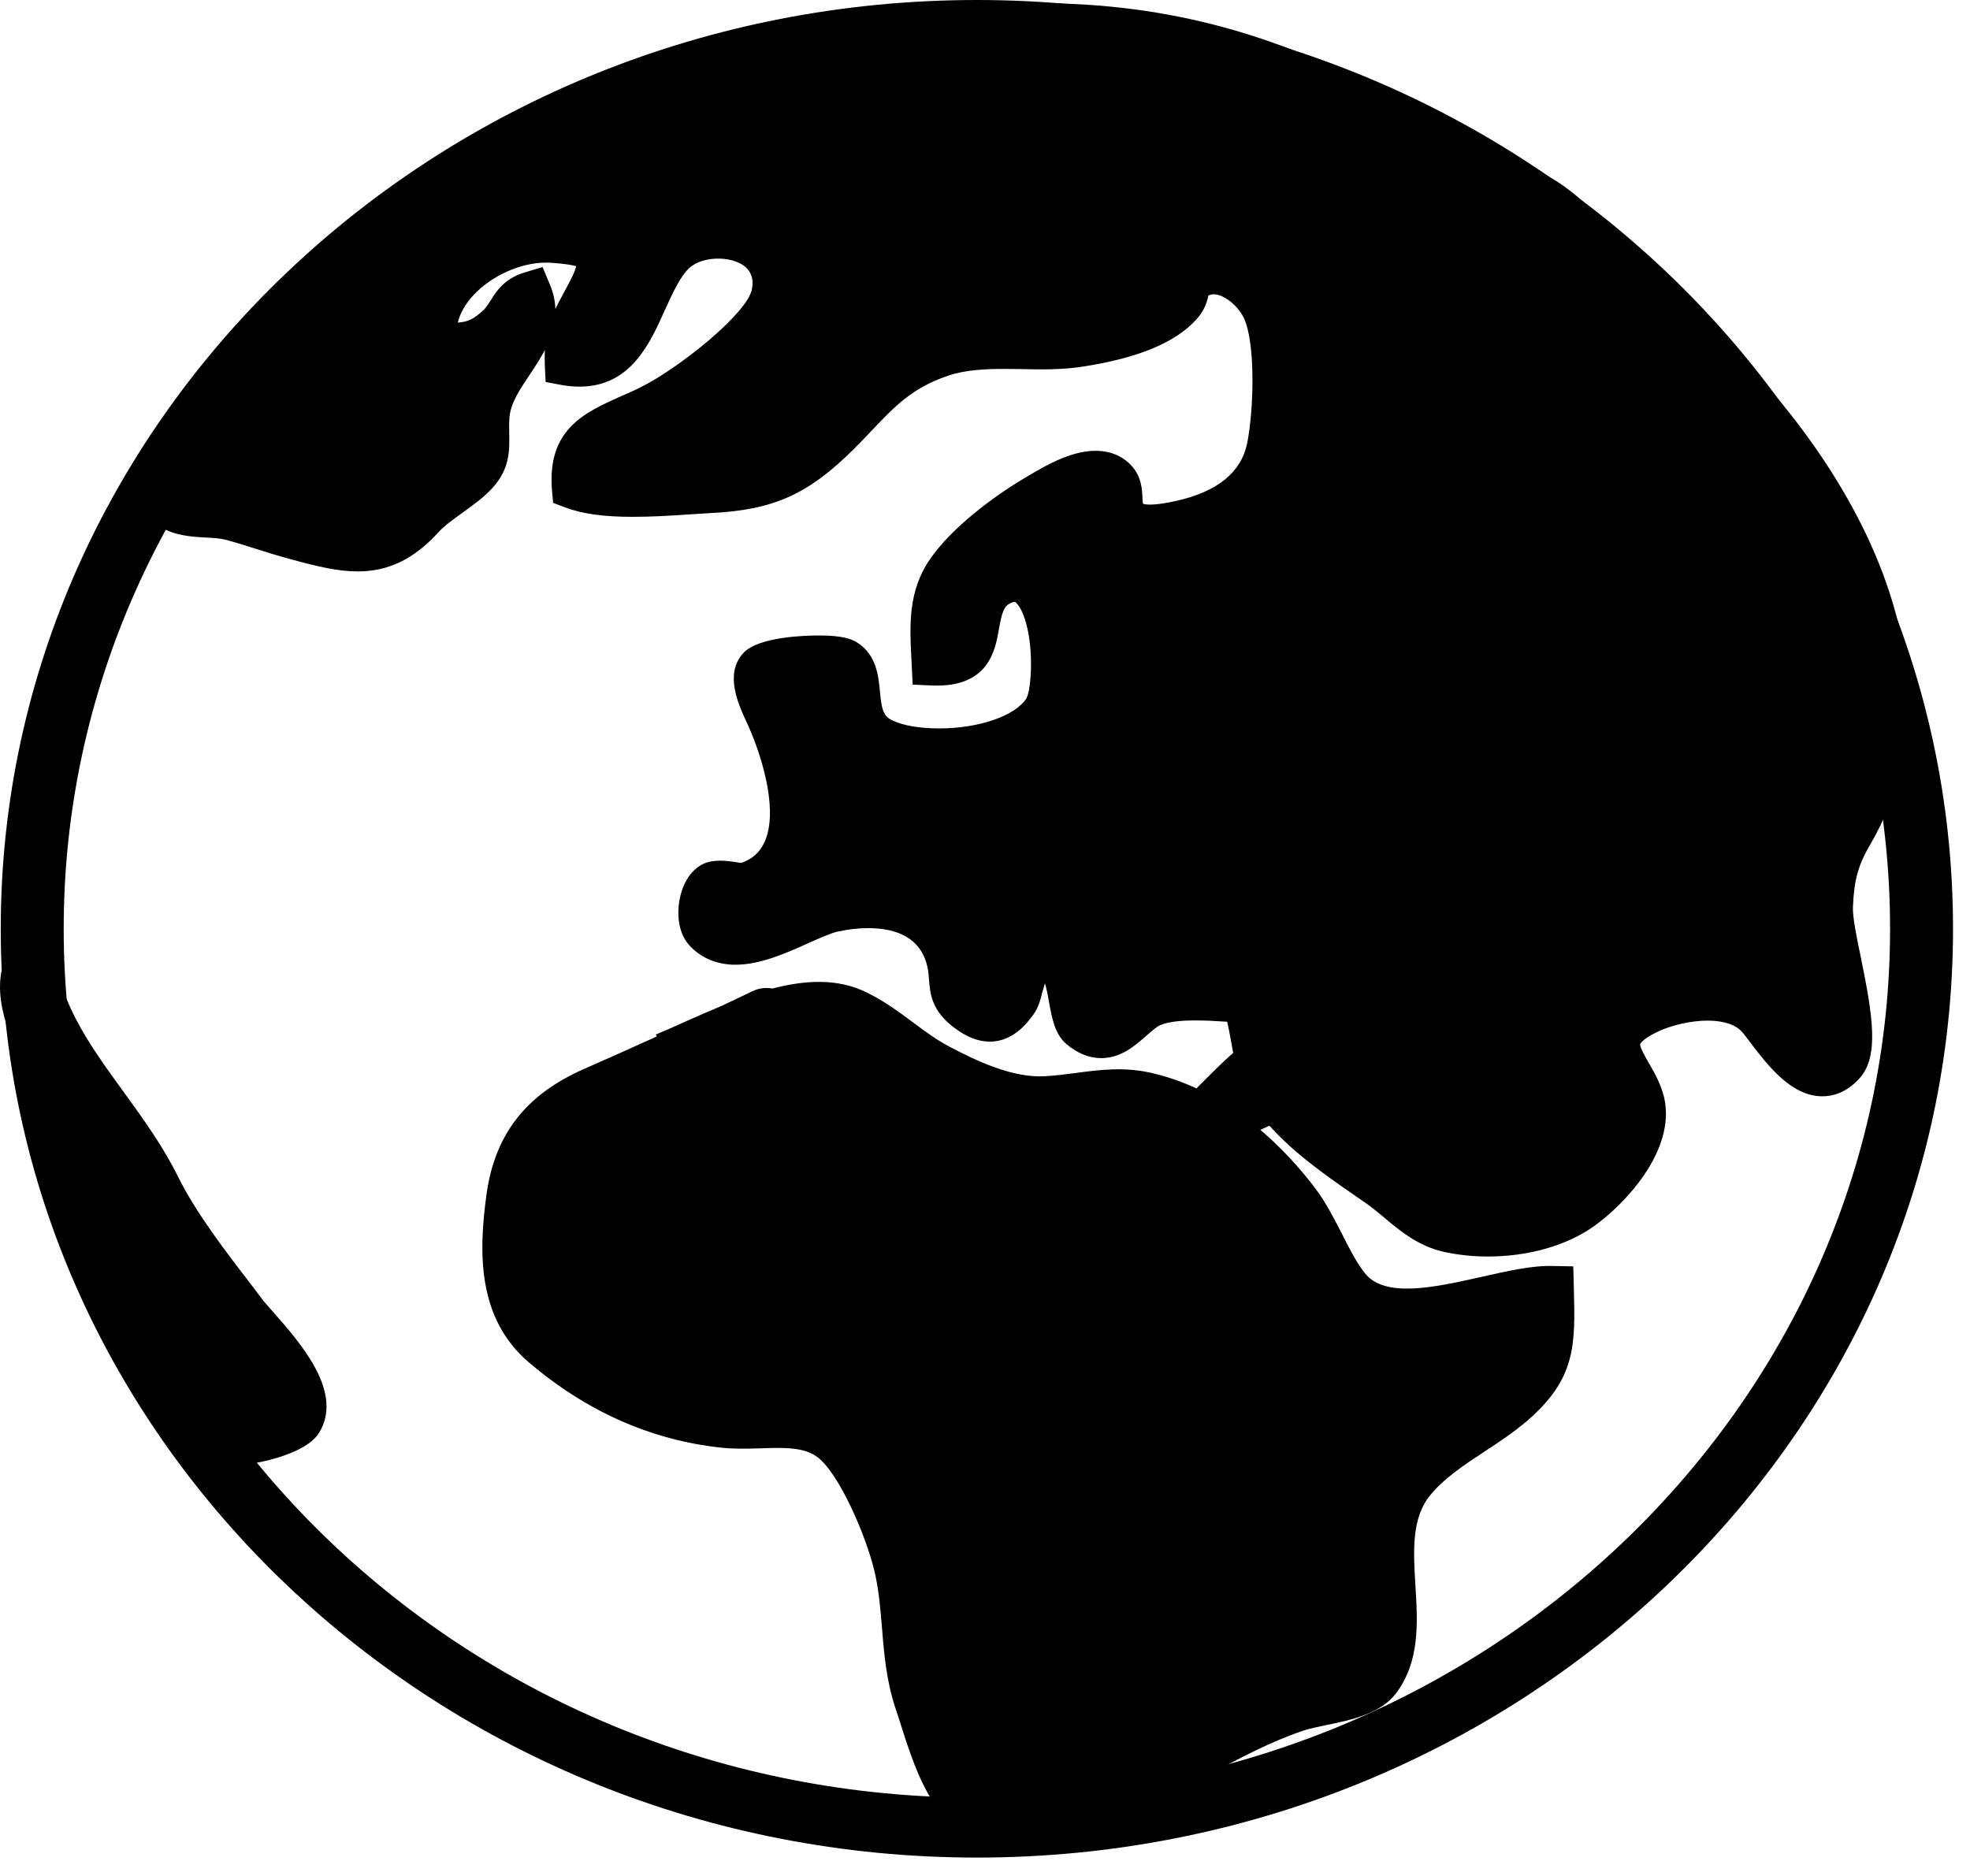
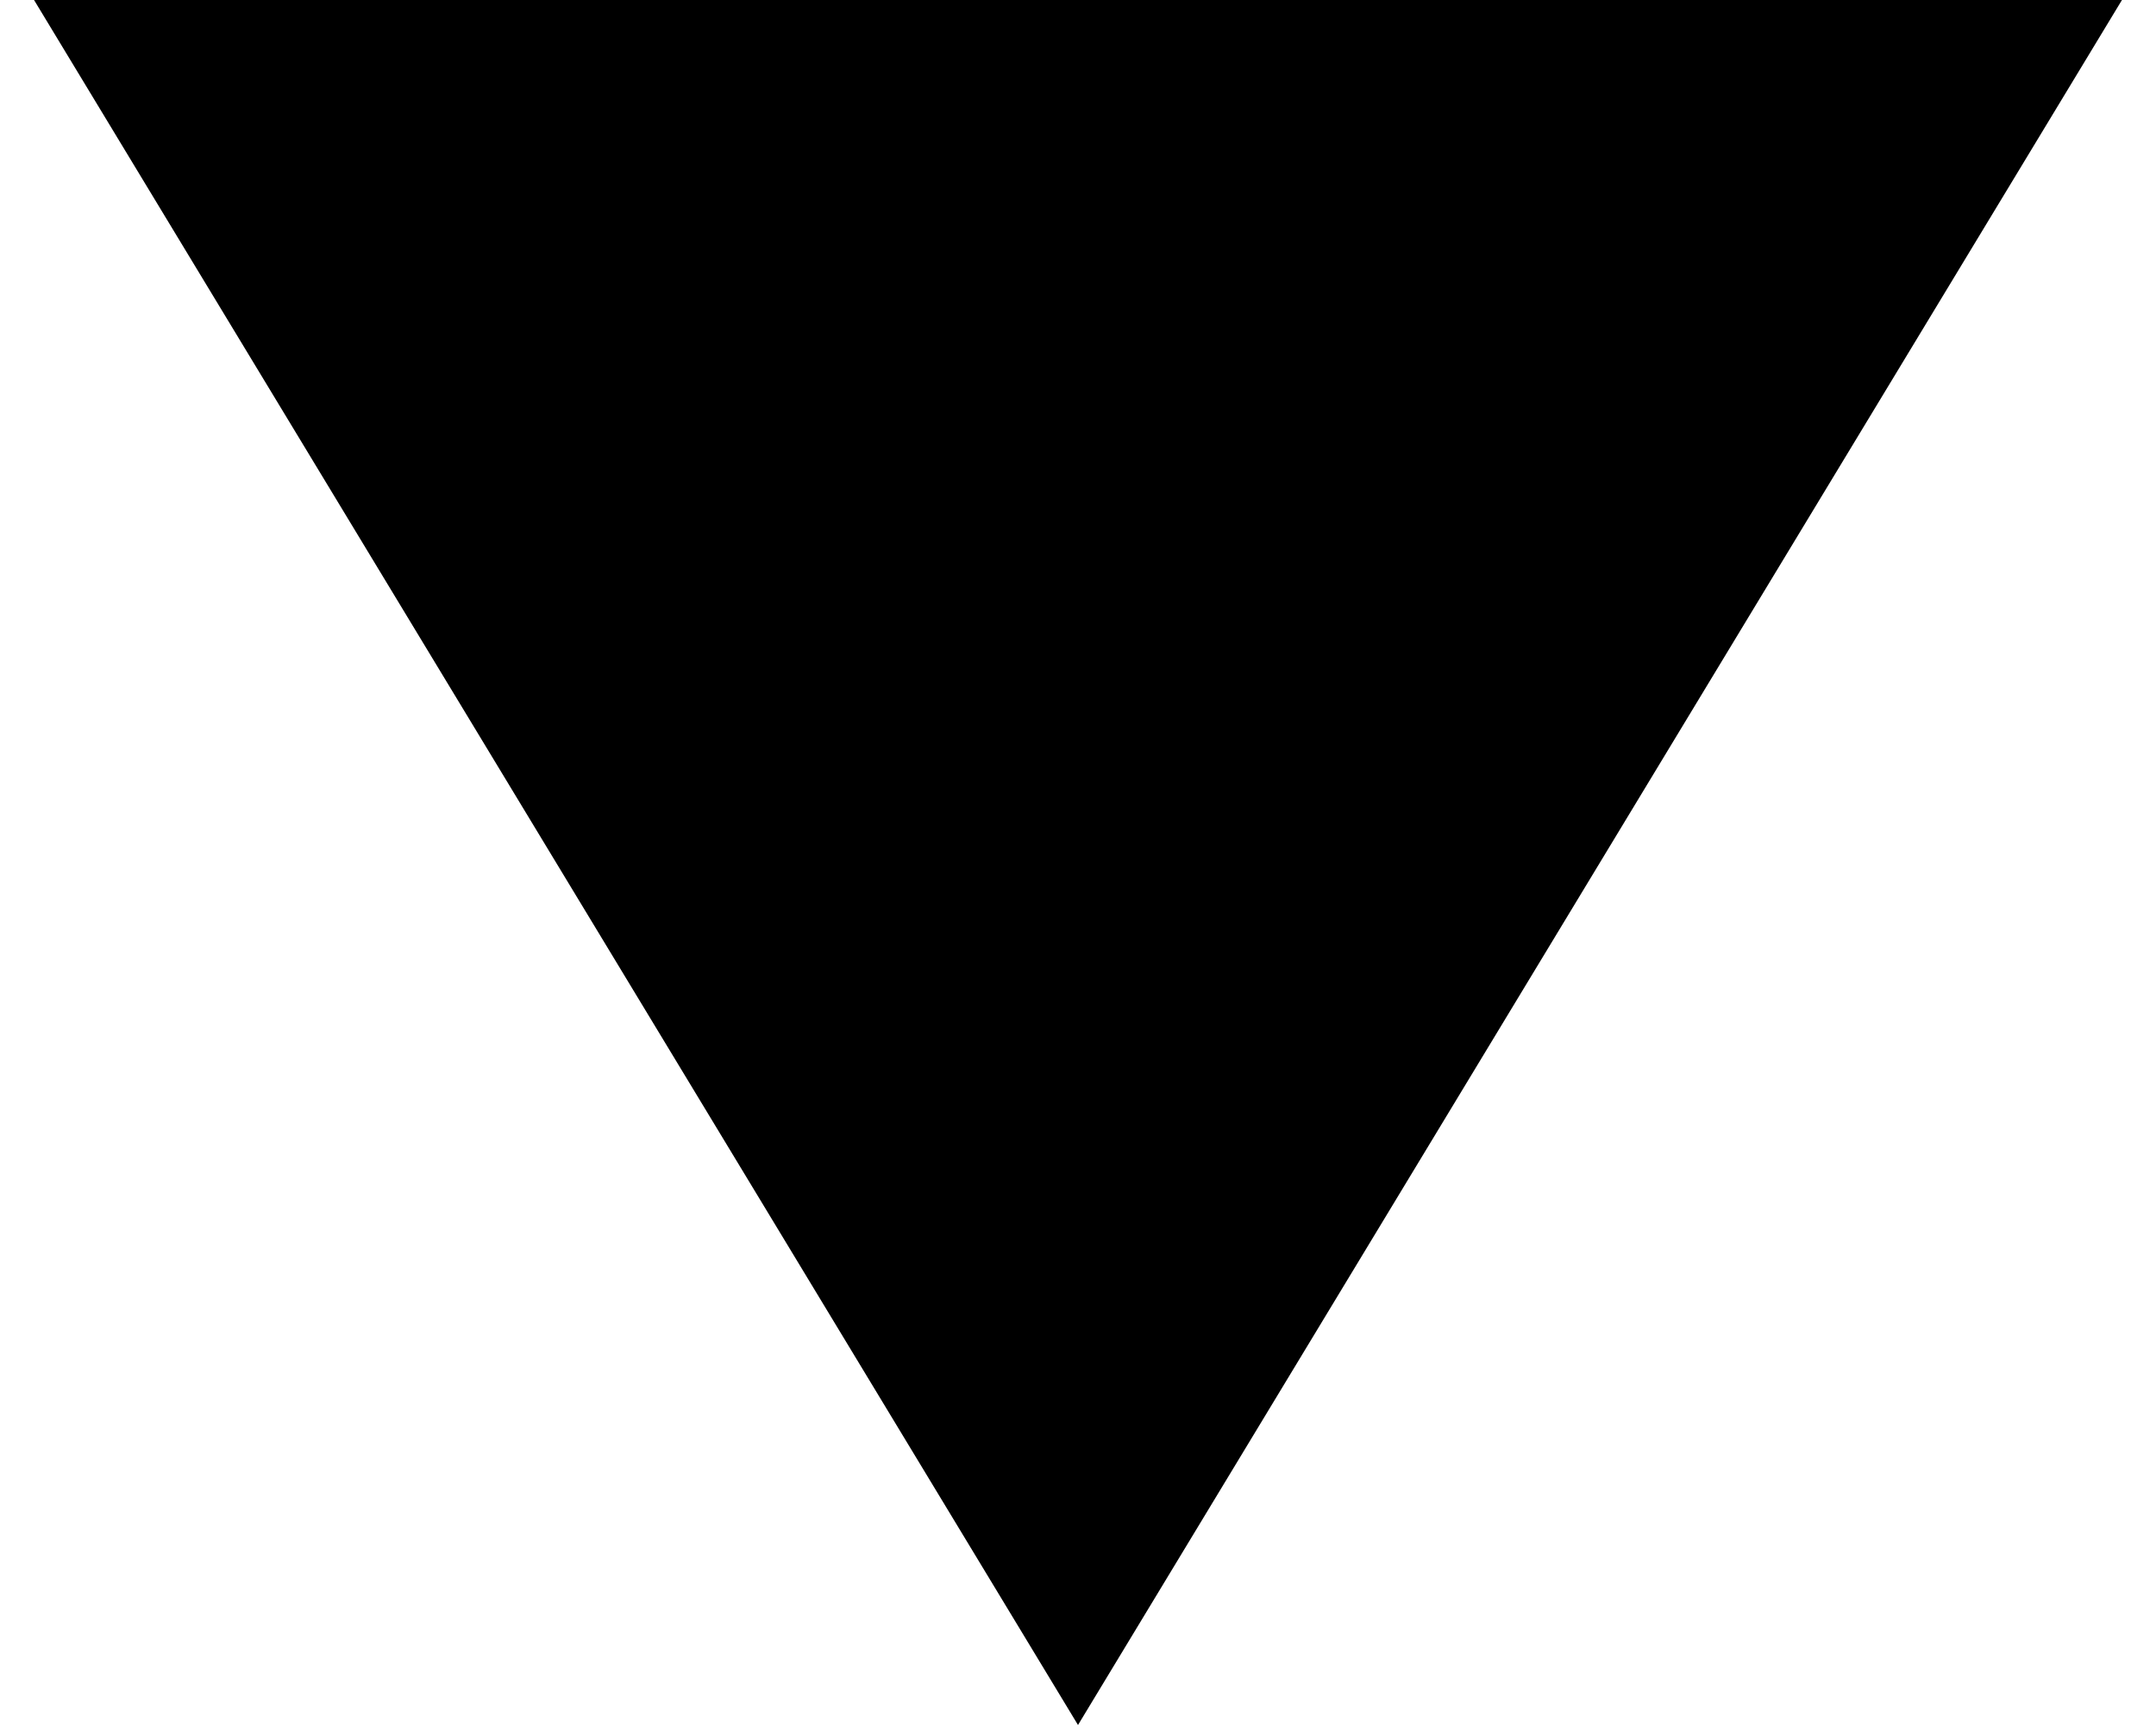
- <svg xmlns="http://www.w3.org/2000/svg" width="21" height="20" viewBox="0 0 21 20" fill="none">
-   <path d="M10.414 19.804C4.676 19.804 0.008 15.362 0.008 9.902C0.008 4.442 4.676 0 10.414 0C16.151 0 20.819 4.442 20.819 9.902C20.819 15.362 16.153 19.804 10.414 19.804ZM10.414 0.639C5.047 0.639 0.679 4.793 0.679 9.902C0.679 15.011 5.045 19.165 10.414 19.165C15.782 19.165 20.148 15.011 20.148 9.902C20.148 4.793 15.782 0.639 10.414 0.639Z" fill="black" />
-   <path d="M7.081 11.229C7.67 10.99 8.56 10.481 9.144 10.775C9.48 10.943 9.697 11.177 10.024 11.352C10.353 11.527 10.76 11.708 11.147 11.688C11.514 11.671 11.859 11.561 12.23 11.648C12.899 11.803 13.459 12.283 13.846 12.8C14.056 13.081 14.166 13.441 14.372 13.705C14.815 14.265 15.94 13.701 16.553 13.714C16.569 14.316 16.582 14.608 16.119 15.002C15.786 15.285 15.35 15.475 15.074 15.809C14.578 16.405 15.133 17.357 14.701 17.932C14.535 18.151 14.076 18.168 13.828 18.252C13.465 18.373 13.121 18.552 12.79 18.737C12.443 18.931 12.107 19.086 11.711 19.174C11.438 19.235 10.619 19.436 10.335 19.295C10.033 19.144 9.854 18.43 9.762 18.154C9.598 17.674 9.654 17.187 9.54 16.703C9.451 16.326 9.158 15.607 8.86 15.375C8.551 15.136 8.101 15.268 7.717 15.228C6.98 15.147 6.334 14.836 5.79 14.372C5.318 13.969 5.329 13.352 5.412 12.766C5.492 12.185 5.781 11.831 6.327 11.593C6.933 11.329 7.531 11.05 8.124 10.764C8.236 10.709 8.339 10.854 8.426 10.803" fill="black" />
-   <path d="M10.637 19.553C10.476 19.553 10.337 19.532 10.232 19.48C9.916 19.323 9.751 18.861 9.594 18.36C9.576 18.305 9.561 18.256 9.547 18.216C9.449 17.924 9.424 17.634 9.402 17.355C9.384 17.144 9.368 16.944 9.321 16.748C9.232 16.376 8.952 15.72 8.717 15.537C8.574 15.426 8.354 15.432 8.106 15.441C7.97 15.445 7.831 15.449 7.69 15.434C6.94 15.354 6.251 15.047 5.638 14.525C5.087 14.055 5.101 13.356 5.186 12.734C5.275 12.093 5.606 11.668 6.229 11.395C6.477 11.286 6.734 11.171 7.001 11.05L6.992 11.029C7.09 10.988 7.198 10.941 7.309 10.89C7.428 10.837 7.553 10.782 7.683 10.728C7.793 10.677 7.902 10.624 8.017 10.569C8.097 10.53 8.171 10.528 8.234 10.539C8.587 10.447 8.938 10.428 9.245 10.584C9.438 10.679 9.59 10.794 9.737 10.903C9.865 10.999 9.986 11.088 10.129 11.163C10.395 11.303 10.787 11.493 11.132 11.474C11.241 11.469 11.349 11.454 11.463 11.44C11.72 11.405 11.986 11.371 12.28 11.44C13.143 11.64 13.743 12.3 14.025 12.675C14.139 12.828 14.222 12.994 14.305 13.154C14.383 13.309 14.457 13.456 14.549 13.573C14.761 13.842 15.285 13.727 15.788 13.614C16.066 13.552 16.328 13.49 16.556 13.497L16.771 13.501L16.777 13.735C16.793 14.34 16.802 14.704 16.267 15.158C16.126 15.277 15.972 15.379 15.822 15.477C15.602 15.622 15.397 15.758 15.249 15.937C15.045 16.182 15.066 16.531 15.088 16.902C15.113 17.3 15.137 17.713 14.882 18.052C14.716 18.273 14.394 18.339 14.135 18.392C14.045 18.412 13.96 18.428 13.9 18.448C13.542 18.569 13.195 18.752 12.902 18.916C12.6 19.087 12.226 19.274 11.76 19.378L11.702 19.391C11.322 19.478 10.939 19.553 10.637 19.553V19.553ZM8.292 15.011C8.533 15.011 8.786 15.04 9.001 15.204C9.379 15.496 9.679 16.32 9.76 16.65C9.813 16.878 9.834 17.102 9.851 17.319C9.874 17.585 9.894 17.837 9.977 18.081C9.99 18.124 10.008 18.177 10.026 18.237C10.093 18.45 10.268 19.014 10.44 19.099C10.527 19.144 10.8 19.157 11.601 18.974L11.662 18.963C11.986 18.891 12.291 18.767 12.678 18.55C12.989 18.375 13.36 18.179 13.754 18.047C13.841 18.017 13.938 17.998 14.043 17.977C14.217 17.941 14.455 17.892 14.52 17.805C14.683 17.587 14.663 17.266 14.643 16.927C14.618 16.514 14.591 16.048 14.9 15.675C15.088 15.447 15.332 15.285 15.569 15.13C15.714 15.034 15.851 14.945 15.972 14.842C16.303 14.561 16.341 14.363 16.337 13.942C16.204 13.961 16.052 13.995 15.896 14.031C15.312 14.161 14.584 14.323 14.195 13.833C14.076 13.682 13.989 13.509 13.904 13.341C13.828 13.19 13.756 13.047 13.665 12.924C13.421 12.598 12.902 12.023 12.179 11.857C11.968 11.808 11.756 11.836 11.53 11.866C11.411 11.88 11.288 11.897 11.161 11.904C10.702 11.925 10.257 11.721 9.916 11.54C9.744 11.448 9.603 11.344 9.469 11.244C9.33 11.142 9.2 11.043 9.041 10.965C8.891 10.89 8.704 10.886 8.5 10.922L8.54 10.986C8.417 11.056 8.301 11.022 8.227 10.992C8.111 11.029 7.992 11.073 7.873 11.122C7.352 11.371 6.871 11.589 6.417 11.787C5.935 11.998 5.698 12.298 5.631 12.794C5.557 13.331 5.542 13.876 5.938 14.212C6.479 14.674 7.086 14.945 7.741 15.015C7.846 15.026 7.965 15.021 8.09 15.017C8.155 15.015 8.222 15.011 8.292 15.011V15.011Z" fill="black" />
-   <path d="M19.739 8.903C19.589 9.158 19.54 9.348 19.524 9.663C19.506 10.031 19.889 11.087 19.649 11.362C19.282 11.78 18.864 10.983 18.698 10.834C18.414 10.579 17.855 10.672 17.548 10.821C16.957 11.111 17.418 11.356 17.512 11.748C17.617 12.186 17.15 12.695 16.848 12.91C16.483 13.17 15.899 13.24 15.449 13.14C15.134 13.07 14.939 12.823 14.713 12.665C14.315 12.386 13.84 12.08 13.565 11.684C13.328 11.341 13.39 11.047 13.256 10.687C12.959 10.676 12.533 10.625 12.278 10.736C12.041 10.84 11.849 11.249 11.522 10.972C11.372 10.845 11.437 10.34 11.229 10.263C10.889 10.14 10.933 10.557 10.837 10.696C10.678 10.919 10.537 10.953 10.316 10.791C10.063 10.606 10.175 10.457 10.09 10.195C9.929 9.695 9.362 9.618 8.877 9.729C8.53 9.808 7.861 10.31 7.523 9.944C7.409 9.82 7.458 9.497 7.59 9.412C7.68 9.356 7.861 9.443 7.964 9.409C8.707 9.169 8.4 8.145 8.188 7.661C8.12 7.51 7.975 7.239 8.098 7.107C8.201 6.997 8.897 6.956 9.013 7.029C9.284 7.197 9.016 7.687 9.416 7.876C9.855 8.083 10.866 8 11.139 7.557C11.303 7.291 11.244 5.945 10.658 6.254C10.258 6.464 10.645 7.131 9.946 7.101C9.931 6.739 9.891 6.396 10.099 6.09C10.302 5.785 10.723 5.468 11.054 5.274C11.253 5.157 11.678 4.886 11.891 5.104C12.003 5.219 11.914 5.419 12.012 5.512C12.153 5.649 12.426 5.585 12.605 5.544C13.039 5.444 13.422 5.216 13.514 4.771C13.585 4.429 13.623 3.632 13.46 3.298C13.359 3.091 13.068 2.842 12.8 2.951C12.594 3.034 12.723 3.113 12.58 3.27C12.343 3.534 11.864 3.645 11.515 3.698C11.027 3.773 10.488 3.651 10.025 3.809C9.494 3.99 9.293 4.288 8.933 4.646C8.501 5.076 8.19 5.229 7.559 5.259C7.138 5.28 6.496 5.361 6.102 5.214C6.053 4.618 6.44 4.558 6.921 4.324C7.266 4.156 8.156 3.517 8.23 3.127C8.338 2.559 7.552 2.374 7.187 2.71C6.802 3.064 6.796 4.043 6.03 3.9C6.01 3.494 6.129 3.4 6.294 3.059C6.482 2.678 6.308 2.627 5.901 2.591C5.325 2.542 4.567 3.04 4.65 3.651C4.945 3.658 5.088 3.671 5.312 3.46C5.449 3.332 5.451 3.176 5.654 3.115C5.867 3.624 5.238 3.956 5.205 4.45C5.189 4.688 5.252 4.872 5.086 5.061C4.938 5.229 4.672 5.355 4.504 5.54C4.095 5.992 3.746 5.919 3.179 5.768C2.936 5.704 2.725 5.625 2.479 5.557C2.186 5.474 1.799 5.596 1.732 5.278C1.671 4.991 2.083 4.597 2.217 4.367C2.43 4.001 2.584 3.617 2.889 3.3C3.488 2.682 4.372 2.342 5.032 1.846C5.379 1.588 5.739 1.522 6.095 1.298C6.554 1.009 6.858 0.851 7.355 0.687C8.51 0.306 9.828 0.251 11.063 0.251C12.471 0.251 13.659 0.61 14.834 1.283C15.351 1.579 15.968 1.801 16.467 2.116C16.93 2.41 17.188 2.923 17.631 3.27C19.22 4.514 20.851 6.984 19.739 8.903Z" fill="black" />
-   <path d="M15.86 13.396C15.699 13.396 15.543 13.379 15.395 13.347C15.115 13.285 14.923 13.121 14.753 12.979C14.694 12.93 14.636 12.881 14.576 12.838L14.459 12.757C14.077 12.493 13.645 12.193 13.374 11.801C13.202 11.554 13.164 11.332 13.126 11.117C13.112 11.041 13.099 10.966 13.081 10.892C13.074 10.892 13.068 10.892 13.063 10.892C12.96 10.885 12.851 10.879 12.741 10.879C12.569 10.879 12.443 10.896 12.367 10.93C12.327 10.947 12.273 10.996 12.219 11.043C12.099 11.149 11.949 11.281 11.738 11.281C11.611 11.281 11.486 11.23 11.369 11.132C11.244 11.026 11.213 10.853 11.183 10.685C11.172 10.626 11.156 10.536 11.139 10.483C11.13 10.513 11.121 10.549 11.112 10.574C11.092 10.657 11.069 10.743 11.018 10.813C10.966 10.885 10.812 11.105 10.552 11.105C10.431 11.105 10.306 11.058 10.174 10.958C9.93 10.777 9.915 10.594 9.903 10.444C9.899 10.383 9.894 10.323 9.872 10.255C9.796 10.016 9.586 9.895 9.252 9.895C9.147 9.895 9.037 9.908 8.925 9.933C8.852 9.95 8.737 10.002 8.617 10.055C8.377 10.163 8.104 10.285 7.84 10.285C7.643 10.285 7.473 10.214 7.35 10.08C7.254 9.976 7.214 9.812 7.238 9.629C7.249 9.544 7.294 9.335 7.462 9.229C7.554 9.169 7.681 9.167 7.824 9.188C7.851 9.192 7.878 9.199 7.903 9.199C8.012 9.163 8.095 9.092 8.147 8.984C8.292 8.677 8.153 8.138 7.977 7.738L7.954 7.689C7.867 7.499 7.722 7.18 7.925 6.961C8.086 6.788 8.581 6.775 8.731 6.775C8.984 6.775 9.078 6.814 9.131 6.846C9.344 6.978 9.364 7.206 9.38 7.372C9.398 7.559 9.413 7.634 9.512 7.68C9.628 7.736 9.809 7.766 10.013 7.766C10.438 7.766 10.828 7.629 10.942 7.444C10.995 7.352 11.031 6.854 10.904 6.543C10.863 6.447 10.825 6.418 10.819 6.416C10.814 6.416 10.799 6.416 10.763 6.435C10.698 6.469 10.678 6.543 10.649 6.703C10.611 6.922 10.546 7.335 9.932 7.308L9.729 7.299L9.715 7.014C9.697 6.667 9.68 6.307 9.908 5.97C10.136 5.632 10.588 5.293 10.935 5.089L10.964 5.072C11.132 4.972 11.412 4.806 11.678 4.806C11.828 4.806 11.958 4.857 12.054 4.957C12.168 5.074 12.175 5.217 12.179 5.312C12.179 5.329 12.181 5.353 12.184 5.37C12.246 5.396 12.428 5.366 12.548 5.338C12.98 5.24 13.231 5.033 13.294 4.729C13.367 4.371 13.385 3.649 13.258 3.387C13.193 3.251 13.007 3.098 12.889 3.147C12.886 3.147 12.884 3.149 12.882 3.149C12.866 3.221 12.841 3.309 12.752 3.407C12.53 3.651 12.139 3.815 11.553 3.907C11.309 3.945 11.094 3.939 10.893 3.935L10.72 3.933C10.512 3.933 10.293 3.941 10.102 4.007C9.722 4.137 9.541 4.329 9.288 4.595C9.228 4.659 9.165 4.725 9.098 4.791C8.614 5.272 8.243 5.438 7.574 5.47C7.5 5.474 7.419 5.479 7.334 5.485C7.153 5.498 6.945 5.51 6.744 5.51C6.437 5.51 6.209 5.479 6.025 5.41L5.896 5.361L5.884 5.227C5.831 4.576 6.231 4.399 6.616 4.226C6.683 4.197 6.753 4.167 6.824 4.131C7.225 3.935 7.965 3.345 8.015 3.085C8.033 2.996 8.017 2.925 7.968 2.868C7.845 2.727 7.502 2.717 7.348 2.857C7.249 2.949 7.169 3.128 7.09 3.3C6.927 3.666 6.721 4.122 6.177 4.122C6.117 4.122 6.054 4.116 5.99 4.105L5.817 4.073L5.808 3.905C5.806 3.843 5.806 3.786 5.808 3.732C5.759 3.826 5.701 3.913 5.647 3.994C5.54 4.154 5.439 4.303 5.43 4.459C5.426 4.514 5.428 4.567 5.428 4.616C5.432 4.793 5.437 4.991 5.258 5.193C5.168 5.295 5.052 5.378 4.94 5.459C4.839 5.532 4.743 5.6 4.674 5.674C4.414 5.96 4.141 6.092 3.814 6.092C3.602 6.092 3.383 6.039 3.121 5.968C2.986 5.932 2.861 5.894 2.734 5.853C2.631 5.821 2.528 5.787 2.418 5.758C2.351 5.738 2.266 5.734 2.179 5.73C1.962 5.717 1.597 5.696 1.516 5.319C1.454 5.019 1.689 4.712 1.879 4.465C1.939 4.388 1.995 4.314 2.024 4.261C2.08 4.165 2.132 4.069 2.183 3.971C2.331 3.694 2.796 3.551 3.04 3.298C3.427 2.9 3.602 2.472 4.074 2.197C4.372 2.025 4.651 1.861 4.9 1.675C5.112 1.516 5.325 1.424 5.529 1.337C5.683 1.271 5.831 1.207 5.974 1.115C6.417 0.834 6.744 0.66 7.285 0.481C8.476 0.087 9.807 0.034 11.067 0.034C12.452 0.034 13.685 0.372 14.954 1.096C15.178 1.224 15.428 1.341 15.67 1.454C15.983 1.601 16.308 1.752 16.594 1.933C16.876 2.112 17.082 2.355 17.281 2.591C17.44 2.778 17.59 2.955 17.776 3.1C19.32 4.309 21.171 6.88 19.938 9.001C19.808 9.222 19.765 9.378 19.752 9.667C19.747 9.774 19.792 9.995 19.837 10.21C19.964 10.832 20.032 11.258 19.826 11.492C19.682 11.654 19.53 11.688 19.427 11.688C19.096 11.688 18.846 11.36 18.664 11.122C18.624 11.068 18.573 11 18.552 10.983C18.458 10.898 18.308 10.881 18.201 10.881C18.024 10.881 17.812 10.93 17.659 11.005C17.503 11.081 17.485 11.13 17.485 11.13C17.476 11.158 17.536 11.262 17.572 11.326C17.633 11.43 17.702 11.55 17.738 11.694C17.874 12.267 17.308 12.849 16.99 13.074C16.697 13.281 16.29 13.396 15.86 13.396V13.396ZM12.743 10.453C12.859 10.453 12.978 10.459 13.09 10.466C13.15 10.47 13.206 10.472 13.26 10.474L13.412 10.479L13.464 10.615C13.522 10.772 13.549 10.919 13.569 11.047C13.6 11.232 13.629 11.394 13.748 11.565C13.974 11.89 14.372 12.167 14.723 12.41L14.842 12.493C14.914 12.542 14.981 12.6 15.05 12.659C15.191 12.78 15.325 12.893 15.495 12.932C15.607 12.957 15.73 12.97 15.858 12.97C16.187 12.97 16.507 12.883 16.711 12.738C16.988 12.54 17.364 12.103 17.29 11.792C17.27 11.707 17.219 11.62 17.169 11.535C17.082 11.381 16.981 11.209 17.044 11.011C17.091 10.862 17.219 10.741 17.44 10.632C17.659 10.525 17.939 10.459 18.188 10.459C18.461 10.459 18.689 10.534 18.846 10.677C18.897 10.721 18.948 10.789 19.013 10.875C19.096 10.981 19.311 11.264 19.416 11.264C19.423 11.264 19.445 11.254 19.472 11.222C19.557 11.115 19.443 10.559 19.387 10.293C19.333 10.031 19.286 9.806 19.295 9.648C19.313 9.297 19.376 9.073 19.537 8.794C20.629 6.914 18.857 4.505 17.483 3.428C17.263 3.255 17.091 3.053 16.925 2.857C16.74 2.638 16.563 2.429 16.339 2.286C16.075 2.118 15.766 1.973 15.464 1.835C15.214 1.718 14.954 1.597 14.715 1.46C13.52 0.777 12.358 0.459 11.062 0.459C9.838 0.459 8.554 0.511 7.426 0.883C6.927 1.047 6.638 1.205 6.216 1.471C6.041 1.582 5.871 1.654 5.708 1.724C5.52 1.805 5.341 1.882 5.17 2.01C4.902 2.212 4.595 2.389 4.302 2.559C3.857 2.819 3.396 3.085 3.054 3.441C2.85 3.649 2.718 3.898 2.579 4.163C2.525 4.265 2.472 4.365 2.414 4.467C2.369 4.544 2.304 4.627 2.237 4.716C2.12 4.867 1.928 5.119 1.953 5.234C1.962 5.274 1.964 5.291 2.203 5.304C2.308 5.31 2.427 5.317 2.543 5.349C2.66 5.381 2.767 5.415 2.875 5.449C2.993 5.487 3.112 5.523 3.239 5.557C3.468 5.619 3.656 5.664 3.812 5.664C3.955 5.664 4.117 5.632 4.334 5.393C4.434 5.283 4.553 5.197 4.669 5.114C4.765 5.046 4.855 4.982 4.913 4.916C4.98 4.84 4.983 4.774 4.978 4.62C4.976 4.559 4.976 4.495 4.98 4.427C4.998 4.165 5.141 3.95 5.267 3.762C5.269 3.76 5.271 3.756 5.273 3.754C5.092 3.86 4.927 3.864 4.683 3.86L4.45 3.856L4.425 3.675C4.387 3.392 4.488 3.104 4.71 2.866C5.009 2.54 5.497 2.34 5.918 2.376C6.142 2.395 6.417 2.419 6.54 2.619C6.645 2.791 6.571 2.991 6.495 3.147C6.457 3.221 6.424 3.285 6.392 3.345C6.318 3.479 6.274 3.562 6.258 3.69C6.426 3.647 6.524 3.468 6.674 3.136C6.77 2.923 6.869 2.704 7.032 2.553C7.189 2.408 7.415 2.325 7.652 2.325C7.914 2.325 8.158 2.425 8.308 2.595C8.442 2.746 8.494 2.949 8.453 3.16C8.353 3.692 7.29 4.38 7.026 4.508C6.95 4.546 6.873 4.578 6.802 4.61C6.491 4.748 6.343 4.814 6.325 5.046C6.437 5.068 6.574 5.078 6.739 5.078C6.925 5.078 7.124 5.065 7.299 5.053C7.386 5.046 7.471 5.042 7.547 5.038C8.102 5.01 8.366 4.893 8.771 4.488C8.836 4.422 8.896 4.361 8.955 4.299C9.216 4.024 9.465 3.762 9.95 3.598C10.268 3.49 10.59 3.496 10.897 3.5L11.069 3.502C11.194 3.502 11.34 3.5 11.481 3.477C11.951 3.404 12.264 3.285 12.412 3.121C12.434 3.096 12.437 3.087 12.443 3.053C12.466 2.94 12.515 2.825 12.714 2.744C12.786 2.717 12.859 2.702 12.935 2.702C13.253 2.702 13.542 2.951 13.663 3.198C13.86 3.6 13.804 4.454 13.732 4.801C13.634 5.278 13.262 5.602 12.656 5.74C12.548 5.764 12.407 5.798 12.266 5.798C12.092 5.798 11.953 5.749 11.852 5.651C11.745 5.547 11.738 5.417 11.734 5.323C11.732 5.293 11.729 5.246 11.723 5.232C11.72 5.232 11.714 5.223 11.68 5.223C11.544 5.223 11.322 5.355 11.204 5.425L11.172 5.444C10.881 5.615 10.476 5.915 10.286 6.194C10.163 6.377 10.149 6.588 10.159 6.827C10.181 6.79 10.194 6.729 10.212 6.626C10.246 6.443 10.288 6.194 10.55 6.058C10.642 6.009 10.734 5.985 10.823 5.985C10.926 5.985 11.121 6.022 11.262 6.256C11.483 6.624 11.494 7.391 11.333 7.653C11.094 8.047 10.496 8.187 10.018 8.187C9.744 8.187 9.496 8.14 9.317 8.057C8.984 7.9 8.957 7.602 8.939 7.404C8.932 7.325 8.923 7.237 8.901 7.208C8.876 7.203 8.823 7.197 8.737 7.197C8.536 7.197 8.346 7.227 8.268 7.25C8.274 7.303 8.344 7.455 8.37 7.514L8.395 7.57C8.527 7.87 8.809 8.628 8.561 9.154C8.46 9.369 8.279 9.522 8.037 9.601C7.959 9.627 7.863 9.622 7.757 9.605C7.739 9.603 7.724 9.599 7.706 9.597C7.684 9.648 7.675 9.761 7.697 9.799C7.719 9.823 7.76 9.855 7.847 9.855C8.01 9.855 8.234 9.755 8.431 9.665C8.574 9.601 8.708 9.539 8.827 9.514C8.972 9.482 9.118 9.465 9.257 9.465C9.787 9.465 10.17 9.706 10.306 10.125C10.342 10.238 10.351 10.332 10.355 10.408C10.364 10.527 10.367 10.553 10.454 10.617C10.525 10.67 10.555 10.674 10.559 10.674C10.559 10.674 10.593 10.659 10.653 10.572C10.66 10.559 10.673 10.506 10.682 10.47C10.72 10.325 10.796 10.023 11.118 10.023C11.179 10.023 11.242 10.036 11.309 10.059C11.544 10.144 11.591 10.4 11.629 10.606C11.642 10.674 11.662 10.787 11.682 10.817C11.711 10.841 11.736 10.849 11.743 10.849C11.779 10.849 11.868 10.77 11.922 10.723C11.998 10.657 12.083 10.583 12.186 10.536C12.322 10.481 12.501 10.453 12.743 10.453V10.453ZM5.819 2.8C5.549 2.8 5.238 2.94 5.045 3.149C4.98 3.219 4.909 3.319 4.88 3.439C4.983 3.432 5.045 3.407 5.153 3.307C5.182 3.279 5.204 3.243 5.231 3.202C5.291 3.106 5.374 2.974 5.582 2.908L5.784 2.847L5.862 3.034C5.9 3.126 5.918 3.213 5.92 3.294C5.943 3.245 5.969 3.198 5.996 3.147C6.025 3.094 6.057 3.034 6.092 2.966C6.124 2.902 6.137 2.861 6.142 2.838C6.104 2.827 6.03 2.812 5.88 2.802C5.857 2.8 5.84 2.8 5.819 2.8V2.8Z" fill="black" />
-   <path d="M0.344 9.948C0.344 11.049 1.244 11.726 1.696 12.639C1.919 13.089 2.28 13.542 2.6 13.96C2.788 14.204 3.432 14.799 3.211 15.167C3.09 15.367 2.3 15.48 2.143 15.405C1.707 15.203 1.731 14.539 1.606 14.181C1.447 13.727 1.083 13.419 0.98 12.929C0.895 12.52 0.76 12.141 0.644 11.749C0.505 11.283 -0.001 10.608 0.346 10.161" fill="black" />
-   <path d="M2.325 15.637C2.204 15.637 2.105 15.624 2.047 15.596C1.629 15.402 1.541 14.938 1.47 14.566C1.447 14.444 1.425 14.331 1.396 14.246C1.333 14.069 1.233 13.912 1.125 13.746C0.978 13.516 0.825 13.279 0.76 12.968C0.698 12.672 0.611 12.396 0.519 12.102C0.487 12.004 0.458 11.906 0.427 11.806C0.393 11.695 0.335 11.565 0.27 11.425C0.085 11.011 -0.148 10.505 0.125 10.087C0.123 10.04 0.12 9.994 0.12 9.947H0.568C0.568 10.609 0.933 11.112 1.32 11.644C1.526 11.927 1.738 12.221 1.899 12.547C2.094 12.939 2.403 13.339 2.701 13.726L2.781 13.833C2.812 13.876 2.859 13.927 2.911 13.986C3.211 14.327 3.663 14.842 3.403 15.273C3.262 15.509 2.694 15.637 2.325 15.637V15.637ZM0.895 11.806C0.913 11.863 0.931 11.921 0.948 11.98C1.04 12.27 1.132 12.57 1.199 12.885C1.248 13.122 1.374 13.318 1.508 13.524C1.622 13.703 1.743 13.888 1.821 14.112C1.861 14.225 1.886 14.353 1.911 14.489C1.967 14.781 2.029 15.113 2.244 15.213C2.374 15.245 2.931 15.147 3.025 15.051C3.124 14.887 2.736 14.446 2.571 14.259C2.51 14.191 2.459 14.131 2.423 14.084L2.343 13.978C2.031 13.575 1.711 13.16 1.499 12.73C1.353 12.436 1.152 12.157 0.955 11.887C0.933 11.859 0.913 11.833 0.895 11.806Z" fill="black" />
-   <path d="M12.753 12.328C12.721 12.141 12.777 12.005 12.871 11.902L12.703 11.655L12.826 11.834L12.692 11.664C12.715 11.647 12.753 11.604 12.804 11.553C13.218 11.136 13.556 10.825 13.849 10.946C14.008 11.014 14.08 11.176 14.059 11.432C14.033 11.777 13.717 11.917 13.487 12.022C13.218 12.141 13.184 12.179 13.198 12.262L12.753 12.328ZM13.61 11.404C13.552 11.447 13.478 11.508 13.386 11.591C13.534 11.523 13.601 11.474 13.61 11.404Z" fill="black" />
+ <svg xmlns="http://www.w3.org/2000/svg" width="20" height="16" viewBox="0 0 23 19" fill="none">
+   <path d="M3.93674e-06 -4.47035e-08H23L11.5 19L3.93674e-06 -4.47035e-08Z" fill="black" />
</svg>
